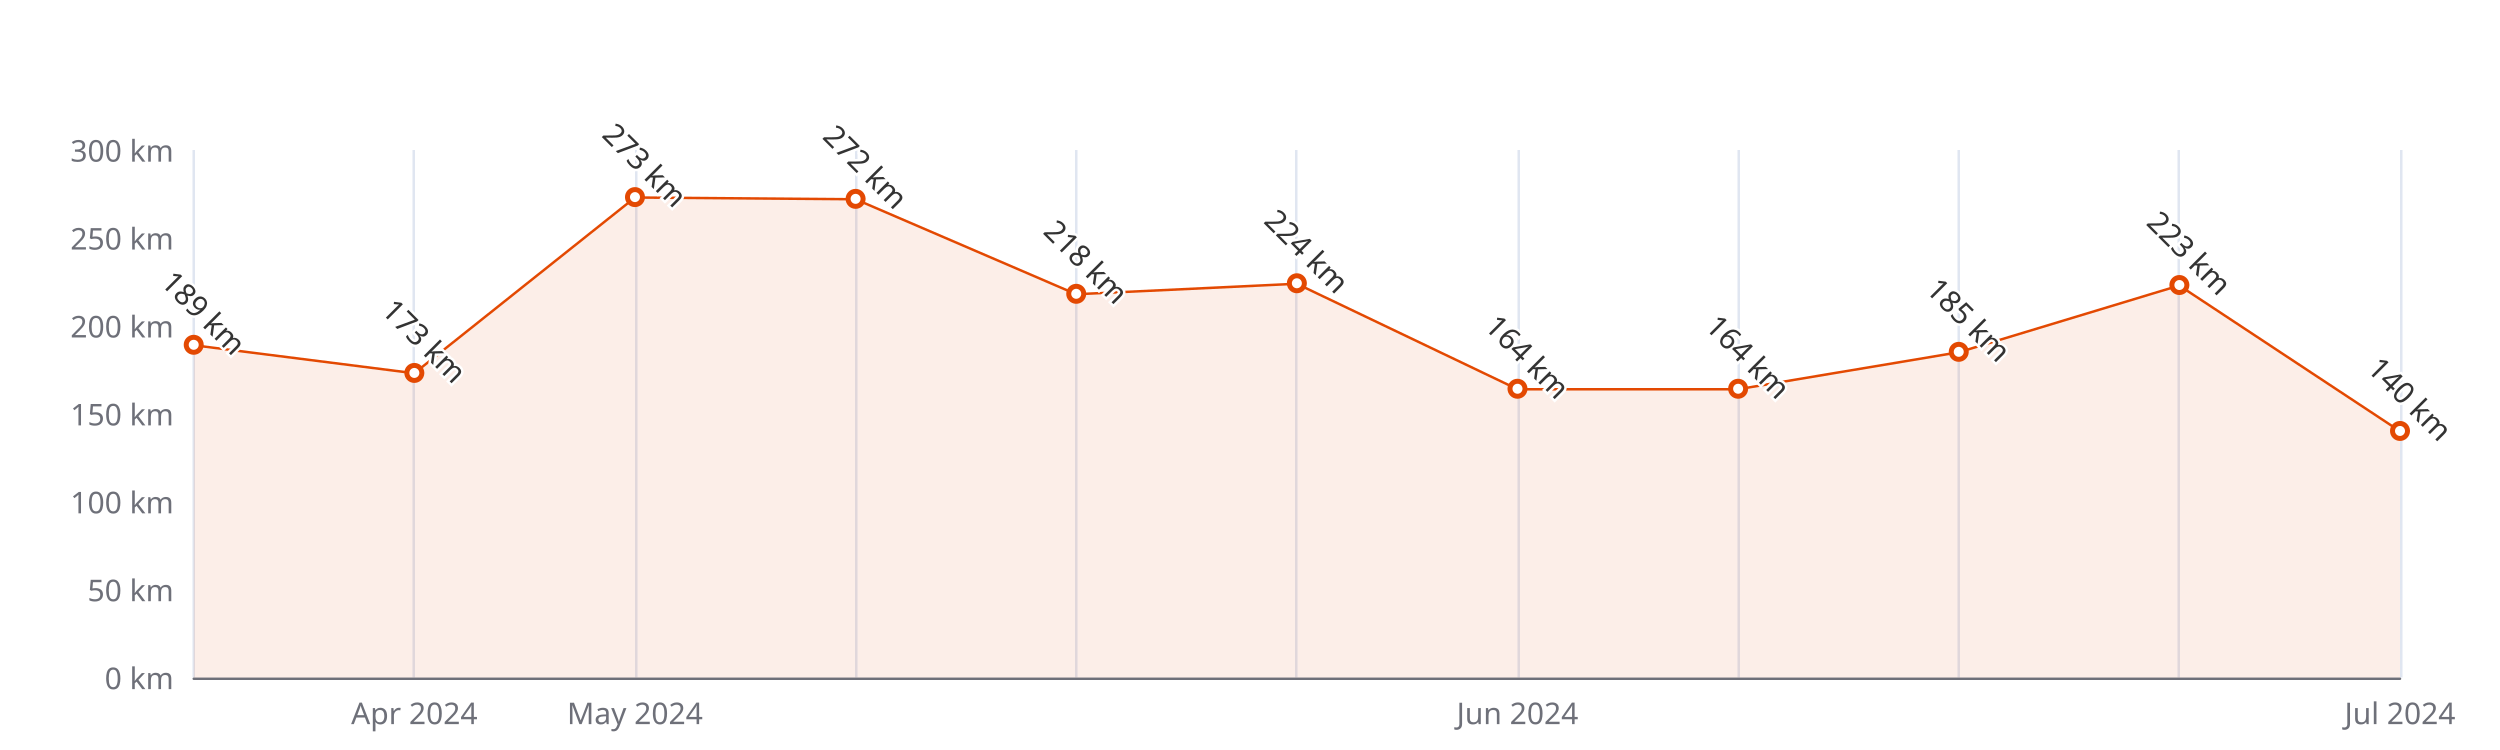
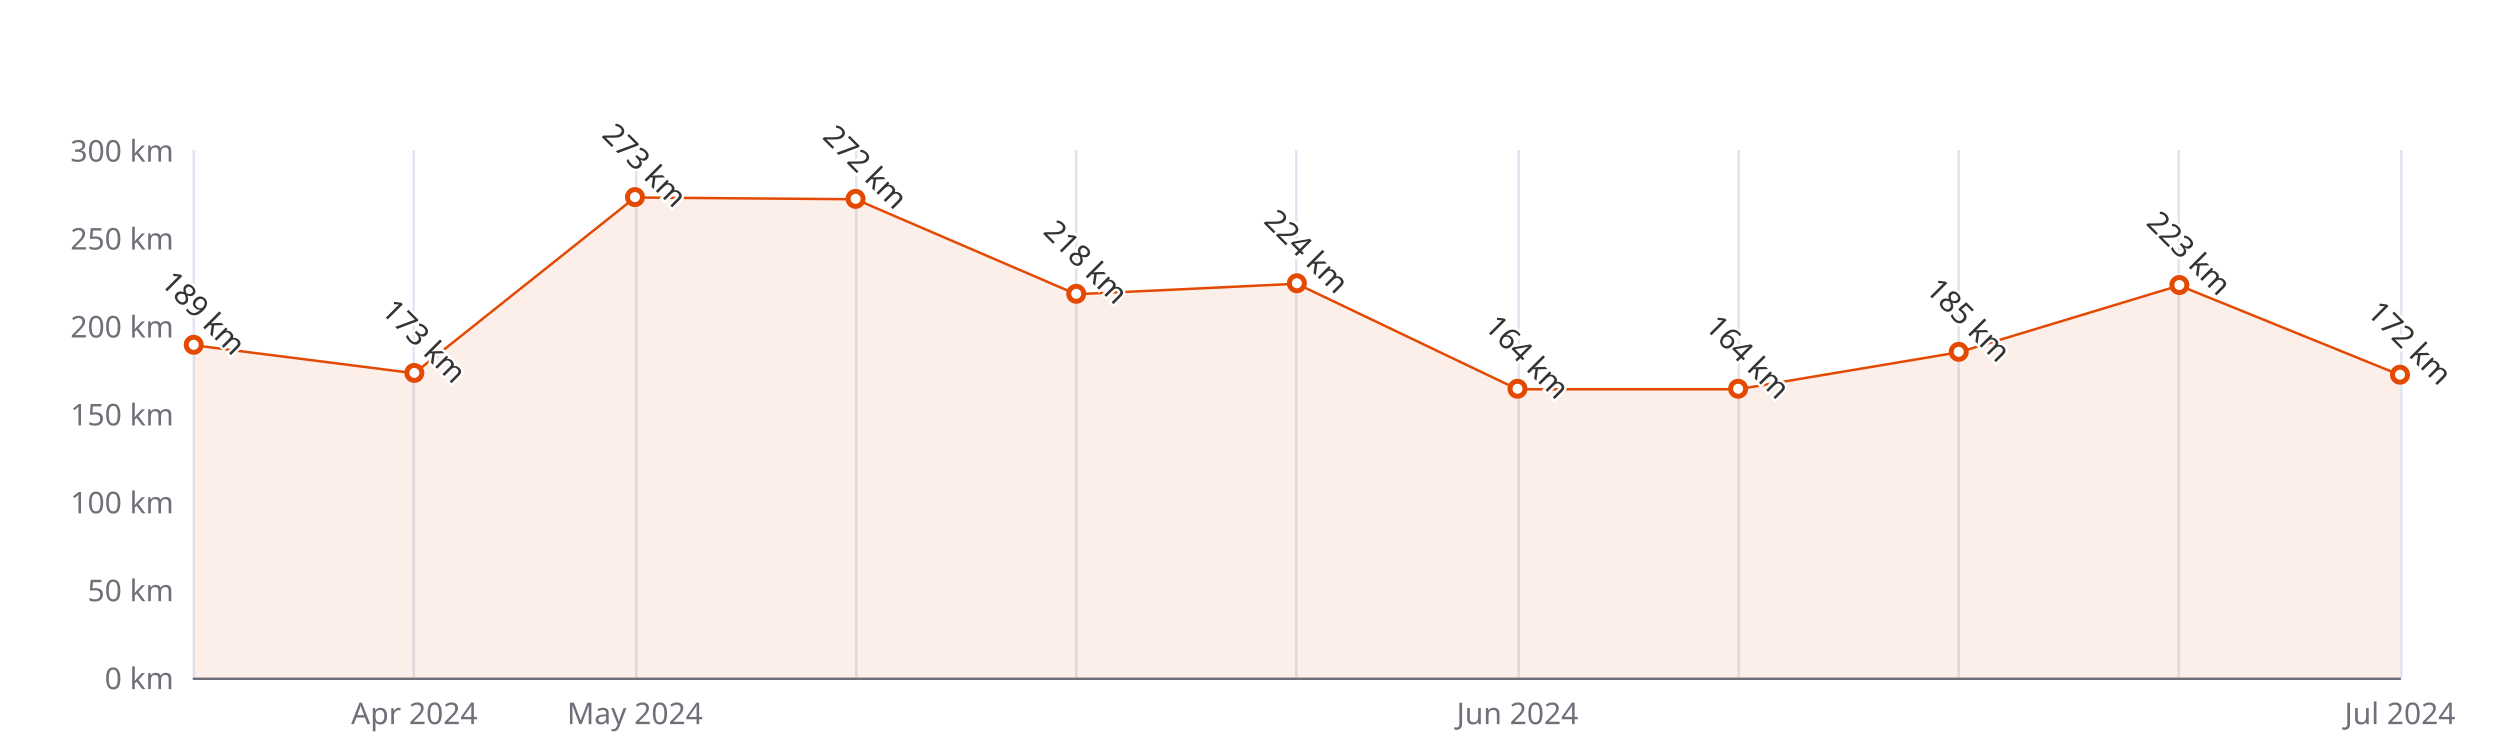
<svg xmlns="http://www.w3.org/2000/svg" width="1000" height="300" version="1.1" baseProfile="full" viewBox="0 0 1000 300">
  <rect width="1000" height="300" x="0" y="0" id="0" fill="#ffffff" />
  <path d="M77.5 60L77.5 271" fill="none" stroke="#E0E6F1" />
  <path d="M165.5 60L165.5 271" fill="none" stroke="#E0E6F1" />
  <path d="M254.5 60L254.5 271" fill="none" stroke="#E0E6F1" />
  <path d="M342.5 60L342.5 271" fill="none" stroke="#E0E6F1" />
  <path d="M430.5 60L430.5 271" fill="none" stroke="#E0E6F1" />
  <path d="M518.5 60L518.5 271" fill="none" stroke="#E0E6F1" />
  <path d="M607.5 60L607.5 271" fill="none" stroke="#E0E6F1" />
  <path d="M695.5 60L695.5 271" fill="none" stroke="#E0E6F1" />
  <path d="M783.5 60L783.5 271" fill="none" stroke="#E0E6F1" />
  <path d="M871.5 60L871.5 271" fill="none" stroke="#E0E6F1" />
  <path d="M960.5 60L960.5 271" fill="none" stroke="#E0E6F1" />
  <path d="M77.5 271.5L960 271.5" fill="none" stroke="#6E7079" stroke-linecap="round" />
  <text dominant-baseline="central" text-anchor="end" style="font-size:12px;font-family:sans-serif;" xml:space="preserve" transform="translate(69.48 271)" fill="#6E7079">0 km</text>
  <text dominant-baseline="central" text-anchor="end" style="font-size:12px;font-family:sans-serif;" xml:space="preserve" transform="translate(69.48 235.8333)" fill="#6E7079">50 km</text>
  <text dominant-baseline="central" text-anchor="end" style="font-size:12px;font-family:sans-serif;" xml:space="preserve" transform="translate(69.48 200.6667)" fill="#6E7079">100 km</text>
  <text dominant-baseline="central" text-anchor="end" style="font-size:12px;font-family:sans-serif;" xml:space="preserve" transform="translate(69.48 165.5)" fill="#6E7079">150 km</text>
  <text dominant-baseline="central" text-anchor="end" style="font-size:12px;font-family:sans-serif;" xml:space="preserve" transform="translate(69.48 130.3333)" fill="#6E7079">200 km</text>
  <text dominant-baseline="central" text-anchor="end" style="font-size:12px;font-family:sans-serif;" xml:space="preserve" transform="translate(69.48 95.1667)" fill="#6E7079">250 km</text>
  <text dominant-baseline="central" text-anchor="end" style="font-size:12px;font-family:sans-serif;" xml:space="preserve" transform="translate(69.48 60)" fill="#6E7079">300 km</text>
  <text dominant-baseline="central" text-anchor="middle" style="font-size:12px;font-family:sans-serif;" xml:space="preserve" y="6" transform="translate(165.732 279)" fill="#6E7079">Apr 2024</text>
  <text dominant-baseline="central" text-anchor="middle" style="font-size:12px;font-family:sans-serif;" xml:space="preserve" y="6" transform="translate(253.984 279)" fill="#6E7079">May 2024</text>
  <text dominant-baseline="central" text-anchor="middle" style="font-size:12px;font-family:sans-serif;" xml:space="preserve" y="6" transform="translate(606.992 279)" fill="#6E7079">Jun 2024</text>
  <text dominant-baseline="central" text-anchor="middle" style="font-size:12px;font-family:sans-serif;" xml:space="preserve" y="6" transform="translate(960 279)" fill="#6E7079">Jul 2024</text>
  <g clip-path="url(#zr5-c0)">
-     <path d="M77.5 138.1L165.7 149.3L254 79L342.2 79.7L430.5 117.7L518.7 113.5L607 155.7L695.2 155.7L783.5 140.9L871.7 114.2L960 172.5L960 271L871.7 271L783.5 271L695.2 271L607 271L518.7 271L430.5 271L342.2 271L254 271L165.7 271L77.5 271Z" fill="rgb(227,73,2)" fill-opacity="0.09" />
-     <path d="M77.5 138.1L165.7 149.3L254 79L342.2 79.7L430.5 117.7L518.7 113.5L607 155.7L695.2 155.7L783.5 140.9L871.7 114.2L960 172.5" fill="none" stroke="#E34902" stroke-linejoin="bevel" />
+     <path d="M77.5 138.1L165.7 149.3L254 79L342.2 79.7L430.5 117.7L518.7 113.5L607 155.7L695.2 155.7L783.5 140.9L871.7 114.2L960 150L960 271L871.7 271L783.5 271L695.2 271L607 271L518.7 271L430.5 271L342.2 271L254 271L165.7 271L77.5 271Z" fill="rgb(227,73,2)" fill-opacity="0.09" />
+     <path d="M77.5 138.1L165.7 149.3L254 79L342.2 79.7L430.5 117.7L518.7 113.5L607 155.7L695.2 155.7L783.5 140.9L871.7 114.2L960 150" fill="none" stroke="#E34902" stroke-linejoin="bevel" />
  </g>
  <path d="M1 0A1 1 0 1 1 1 -0.1A1 1 0 0 1 1 0" transform="matrix(3,0,0,3,77.48,138.07)" fill="#fff" stroke="#E34902" stroke-width="0.667" />
  <path d="M1 0A1 1 0 1 1 1 -0.1A1 1 0 0 1 1 0" transform="matrix(3,0,0,3,165.732,149.3233)" fill="#fff" stroke="#E34902" stroke-width="0.667" />
  <path d="M1 0A1 1 0 1 1 1 -0.1A1 1 0 0 1 1 0" transform="matrix(3,0,0,3,253.984,78.99)" fill="#fff" stroke="#E34902" stroke-width="0.667" />
  <path d="M1 0A1 1 0 1 1 1 -0.1A1 1 0 0 1 1 0" transform="matrix(3,0,0,3,342.236,79.6933)" fill="#fff" stroke="#E34902" stroke-width="0.667" />
  <path d="M1 0A1 1 0 1 1 1 -0.1A1 1 0 0 1 1 0" transform="matrix(3,0,0,3,430.488,117.6733)" fill="#fff" stroke="#E34902" stroke-width="0.667" />
  <path d="M1 0A1 1 0 1 1 1 -0.1A1 1 0 0 1 1 0" transform="matrix(3,0,0,3,518.74,113.4533)" fill="#fff" stroke="#E34902" stroke-width="0.667" />
  <path d="M1 0A1 1 0 1 1 1 -0.1A1 1 0 0 1 1 0" transform="matrix(3,0,0,3,606.992,155.6533)" fill="#fff" stroke="#E34902" stroke-width="0.667" />
  <path d="M1 0A1 1 0 1 1 1 -0.1A1 1 0 0 1 1 0" transform="matrix(3,0,0,3,695.244,155.6533)" fill="#fff" stroke="#E34902" stroke-width="0.667" />
  <path d="M1 0A1 1 0 1 1 1 -0.1A1 1 0 0 1 1 0" transform="matrix(3,0,0,3,783.496,140.8833)" fill="#fff" stroke="#E34902" stroke-width="0.667" />
  <path d="M1 0A1 1 0 1 1 1 -0.1A1 1 0 0 1 1 0" transform="matrix(3,0,0,3,871.748,114.1567)" fill="#fff" stroke="#E34902" stroke-width="0.667" />
-   <path d="M1 0A1 1 0 1 1 1 -0.1A1 1 0 0 1 1 0" transform="matrix(3,0,0,3,960,172.5333)" fill="#fff" stroke="#E34902" stroke-width="0.667" />
+   <path d="M1 0A1 1 0 1 1 1 -0.1A1 1 0 0 1 1 0" transform="matrix(3,0,0,3,960,150.0267)" fill="#fff" stroke="#E34902" stroke-width="0.667" />
  <text dominant-baseline="central" text-anchor="middle" style="font-size:12px;font-family:sans-serif;" xml:space="preserve" y="-6" transform="matrix(0.707,0.707,-0.707,0.707,77.48,129.07)" fill="#333" stroke="rgb(255,255,255)" stroke-width="2" paint-order="stroke" stroke-miterlimit="2">189 km</text>
  <text dominant-baseline="central" text-anchor="middle" style="font-size:12px;font-family:sans-serif;" xml:space="preserve" y="-6" transform="matrix(0.707,0.707,-0.707,0.707,165.732,140.3233)" fill="#333" stroke="rgb(255,255,255)" stroke-width="2" paint-order="stroke" stroke-miterlimit="2">173 km</text>
  <text dominant-baseline="central" text-anchor="middle" style="font-size:12px;font-family:sans-serif;" xml:space="preserve" y="-6" transform="matrix(0.707,0.707,-0.707,0.707,253.984,69.99)" fill="#333" stroke="rgb(255,255,255)" stroke-width="2" paint-order="stroke" stroke-miterlimit="2">273 km</text>
  <text dominant-baseline="central" text-anchor="middle" style="font-size:12px;font-family:sans-serif;" xml:space="preserve" y="-6" transform="matrix(0.707,0.707,-0.707,0.707,342.236,70.6933)" fill="#333" stroke="rgb(255,255,255)" stroke-width="2" paint-order="stroke" stroke-miterlimit="2">272 km</text>
  <text dominant-baseline="central" text-anchor="middle" style="font-size:12px;font-family:sans-serif;" xml:space="preserve" y="-6" transform="matrix(0.707,0.707,-0.707,0.707,430.488,108.6733)" fill="#333" stroke="rgb(255,255,255)" stroke-width="2" paint-order="stroke" stroke-miterlimit="2">218 km</text>
  <text dominant-baseline="central" text-anchor="middle" style="font-size:12px;font-family:sans-serif;" xml:space="preserve" y="-6" transform="matrix(0.707,0.707,-0.707,0.707,518.74,104.4533)" fill="#333" stroke="rgb(255,255,255)" stroke-width="2" paint-order="stroke" stroke-miterlimit="2">224 km</text>
  <text dominant-baseline="central" text-anchor="middle" style="font-size:12px;font-family:sans-serif;" xml:space="preserve" y="-6" transform="matrix(0.707,0.707,-0.707,0.707,606.992,146.6533)" fill="#333" stroke="rgb(255,255,255)" stroke-width="2" paint-order="stroke" stroke-miterlimit="2">164 km</text>
  <text dominant-baseline="central" text-anchor="middle" style="font-size:12px;font-family:sans-serif;" xml:space="preserve" y="-6" transform="matrix(0.707,0.707,-0.707,0.707,695.244,146.6533)" fill="#333" stroke="rgb(255,255,255)" stroke-width="2" paint-order="stroke" stroke-miterlimit="2">164 km</text>
  <text dominant-baseline="central" text-anchor="middle" style="font-size:12px;font-family:sans-serif;" xml:space="preserve" y="-6" transform="matrix(0.707,0.707,-0.707,0.707,783.496,131.8833)" fill="#333" stroke="rgb(255,255,255)" stroke-width="2" paint-order="stroke" stroke-miterlimit="2">185 km</text>
  <text dominant-baseline="central" text-anchor="middle" style="font-size:12px;font-family:sans-serif;" xml:space="preserve" y="-6" transform="matrix(0.707,0.707,-0.707,0.707,871.748,105.1567)" fill="#333" stroke="rgb(255,255,255)" stroke-width="2" paint-order="stroke" stroke-miterlimit="2">223 km</text>
-   <text dominant-baseline="central" text-anchor="middle" style="font-size:12px;font-family:sans-serif;" xml:space="preserve" y="-6" transform="matrix(0.707,0.707,-0.707,0.707,960,163.5333)" fill="#333" stroke="rgb(255,255,255)" stroke-width="2" paint-order="stroke" stroke-miterlimit="2">140 km</text>
+   <text dominant-baseline="central" text-anchor="middle" style="font-size:12px;font-family:sans-serif;" xml:space="preserve" y="-6" transform="matrix(0.707,0.707,-0.707,0.707,960,141.0267)" fill="#333" stroke="rgb(255,255,255)" stroke-width="2" paint-order="stroke" stroke-miterlimit="2">172 km</text>
  <defs>
    <clipPath id="zr5-c0">
      <path d="M76 59.5l884 0l0 212l-884 0Z" fill="#000" />
    </clipPath>
  </defs>
</svg>
